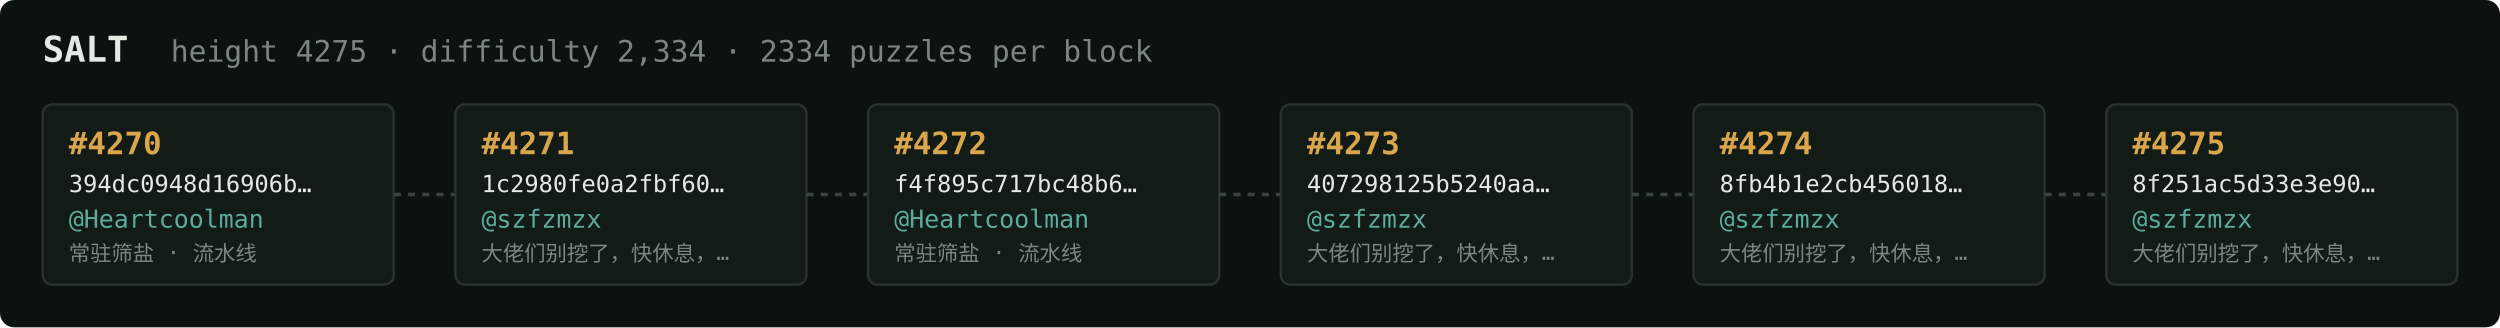
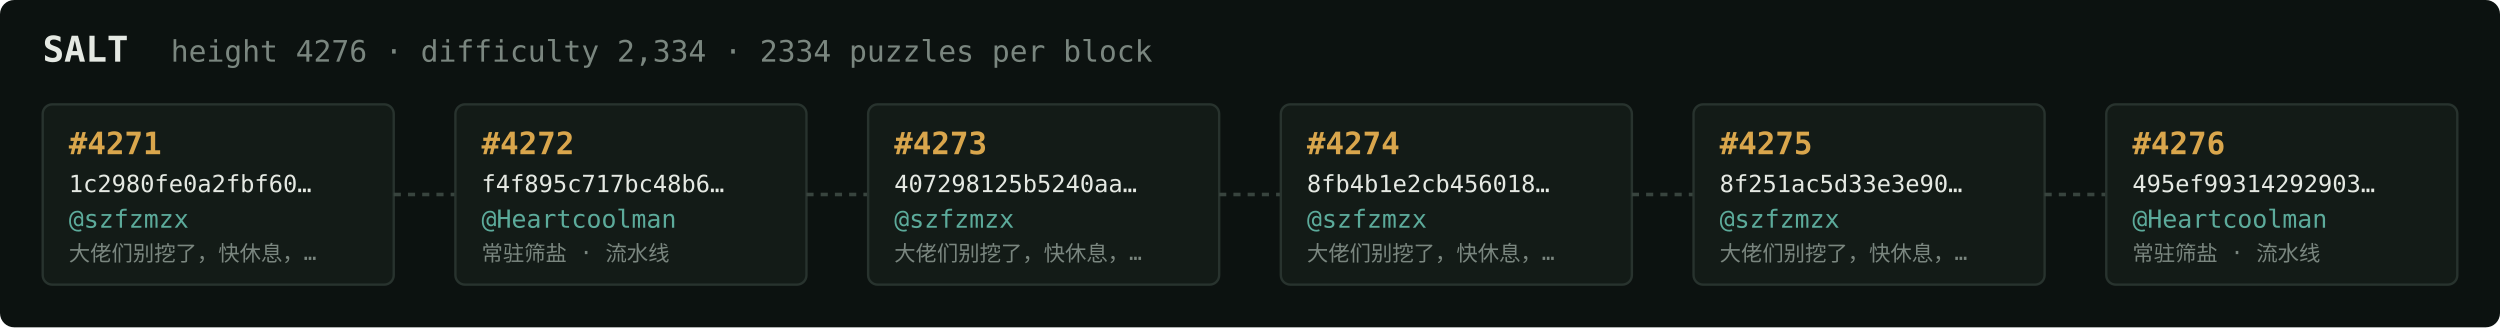
<svg xmlns="http://www.w3.org/2000/svg" width="1054" height="138" viewBox="0 0 1054 138" font-family="ui-monospace,SFMono-Regular,Menlo,monospace">
  <rect fill="#0c1210" width="1054" height="138" rx="6" />
  <text x="18" y="26" fill="#e5e9e3" font-size="15" font-weight="700">SALT</text>
-   <text x="72" y="26" fill="#7a867f" font-size="12.5">height 4275 · difficulty 2,334 · 2334 puzzles per block</text>
+   <text x="72" y="26" fill="#7a867f" font-size="12.5">height 4276 · difficulty 2,334 · 2334 puzzles per block</text>
  <rect x="18" y="44" width="148" height="76" rx="4" fill="#131b17" stroke="#28332e" stroke-width="1" />
-   <text x="29" y="65" fill="#d9a64c" font-size="13" font-weight="700">#4270</text>
-   <text x="29" y="81" fill="#e5e9e3" font-size="10">394dc0948d16906b…</text>
-   <text x="29" y="96" fill="#5cab9b" font-size="10.5">@Heartcoolman</text>
-   <text x="29" y="110" fill="#7a867f" font-size="9">常驻筛盐 · 流水线</text>
+   <text x="29" y="65" fill="#d9a64c" font-size="13" font-weight="700">#4271</text>
+   <text x="29" y="81" fill="#e5e9e3" font-size="10">1c2980fe0a2fbf60…</text>
+   <text x="29" y="96" fill="#5cab9b" font-size="10.5">@szfzmzx</text>
+   <text x="29" y="110" fill="#7a867f" font-size="9">大佬们别挖了，快休息，…</text>
  <line x1="166" y1="82.0" x2="192" y2="82.0" stroke="#38443e" stroke-width="1.5" stroke-dasharray="3 3" />
  <rect x="192" y="44" width="148" height="76" rx="4" fill="#131b17" stroke="#28332e" stroke-width="1" />
-   <text x="203" y="65" fill="#d9a64c" font-size="13" font-weight="700">#4271</text>
-   <text x="203" y="81" fill="#e5e9e3" font-size="10">1c2980fe0a2fbf60…</text>
-   <text x="203" y="96" fill="#5cab9b" font-size="10.5">@szfzmzx</text>
-   <text x="203" y="110" fill="#7a867f" font-size="9">大佬们别挖了，快休息，…</text>
+   <text x="203" y="65" fill="#d9a64c" font-size="13" font-weight="700">#4272</text>
+   <text x="203" y="81" fill="#e5e9e3" font-size="10">f4f895c717bc48b6…</text>
+   <text x="203" y="96" fill="#5cab9b" font-size="10.5">@Heartcoolman</text>
+   <text x="203" y="110" fill="#7a867f" font-size="9">常驻筛盐 · 流水线</text>
  <line x1="340" y1="82.0" x2="366" y2="82.0" stroke="#38443e" stroke-width="1.5" stroke-dasharray="3 3" />
  <rect x="366" y="44" width="148" height="76" rx="4" fill="#131b17" stroke="#28332e" stroke-width="1" />
-   <text x="377" y="65" fill="#d9a64c" font-size="13" font-weight="700">#4272</text>
-   <text x="377" y="81" fill="#e5e9e3" font-size="10">f4f895c717bc48b6…</text>
-   <text x="377" y="96" fill="#5cab9b" font-size="10.5">@Heartcoolman</text>
-   <text x="377" y="110" fill="#7a867f" font-size="9">常驻筛盐 · 流水线</text>
+   <text x="377" y="65" fill="#d9a64c" font-size="13" font-weight="700">#4273</text>
+   <text x="377" y="81" fill="#e5e9e3" font-size="10">407298125b5240aa…</text>
+   <text x="377" y="96" fill="#5cab9b" font-size="10.5">@szfzmzx</text>
+   <text x="377" y="110" fill="#7a867f" font-size="9">大佬们别挖了，快休息，…</text>
  <line x1="514" y1="82.0" x2="540" y2="82.0" stroke="#38443e" stroke-width="1.5" stroke-dasharray="3 3" />
  <rect x="540" y="44" width="148" height="76" rx="4" fill="#131b17" stroke="#28332e" stroke-width="1" />
-   <text x="551" y="65" fill="#d9a64c" font-size="13" font-weight="700">#4273</text>
-   <text x="551" y="81" fill="#e5e9e3" font-size="10">407298125b5240aa…</text>
+   <text x="551" y="65" fill="#d9a64c" font-size="13" font-weight="700">#4274</text>
+   <text x="551" y="81" fill="#e5e9e3" font-size="10">8fb4b1e2cb456018…</text>
  <text x="551" y="96" fill="#5cab9b" font-size="10.5">@szfzmzx</text>
  <text x="551" y="110" fill="#7a867f" font-size="9">大佬们别挖了，快休息，…</text>
  <line x1="688" y1="82.0" x2="714" y2="82.0" stroke="#38443e" stroke-width="1.5" stroke-dasharray="3 3" />
  <rect x="714" y="44" width="148" height="76" rx="4" fill="#131b17" stroke="#28332e" stroke-width="1" />
-   <text x="725" y="65" fill="#d9a64c" font-size="13" font-weight="700">#4274</text>
-   <text x="725" y="81" fill="#e5e9e3" font-size="10">8fb4b1e2cb456018…</text>
+   <text x="725" y="65" fill="#d9a64c" font-size="13" font-weight="700">#4275</text>
+   <text x="725" y="81" fill="#e5e9e3" font-size="10">8f251ac5d33e3e90…</text>
  <text x="725" y="96" fill="#5cab9b" font-size="10.5">@szfzmzx</text>
  <text x="725" y="110" fill="#7a867f" font-size="9">大佬们别挖了，快休息，…</text>
  <line x1="862" y1="82.0" x2="888" y2="82.0" stroke="#38443e" stroke-width="1.5" stroke-dasharray="3 3" />
  <rect x="888" y="44" width="148" height="76" rx="4" fill="#131b17" stroke="#28332e" stroke-width="1" />
-   <text x="899" y="65" fill="#d9a64c" font-size="13" font-weight="700">#4275</text>
-   <text x="899" y="81" fill="#e5e9e3" font-size="10">8f251ac5d33e3e90…</text>
-   <text x="899" y="96" fill="#5cab9b" font-size="10.5">@szfzmzx</text>
-   <text x="899" y="110" fill="#7a867f" font-size="9">大佬们别挖了，快休息，…</text>
+   <text x="899" y="65" fill="#d9a64c" font-size="13" font-weight="700">#4276</text>
+   <text x="899" y="81" fill="#e5e9e3" font-size="10">495ef99314292903…</text>
+   <text x="899" y="96" fill="#5cab9b" font-size="10.5">@Heartcoolman</text>
+   <text x="899" y="110" fill="#7a867f" font-size="9">常驻筛盐 · 流水线</text>
</svg>
